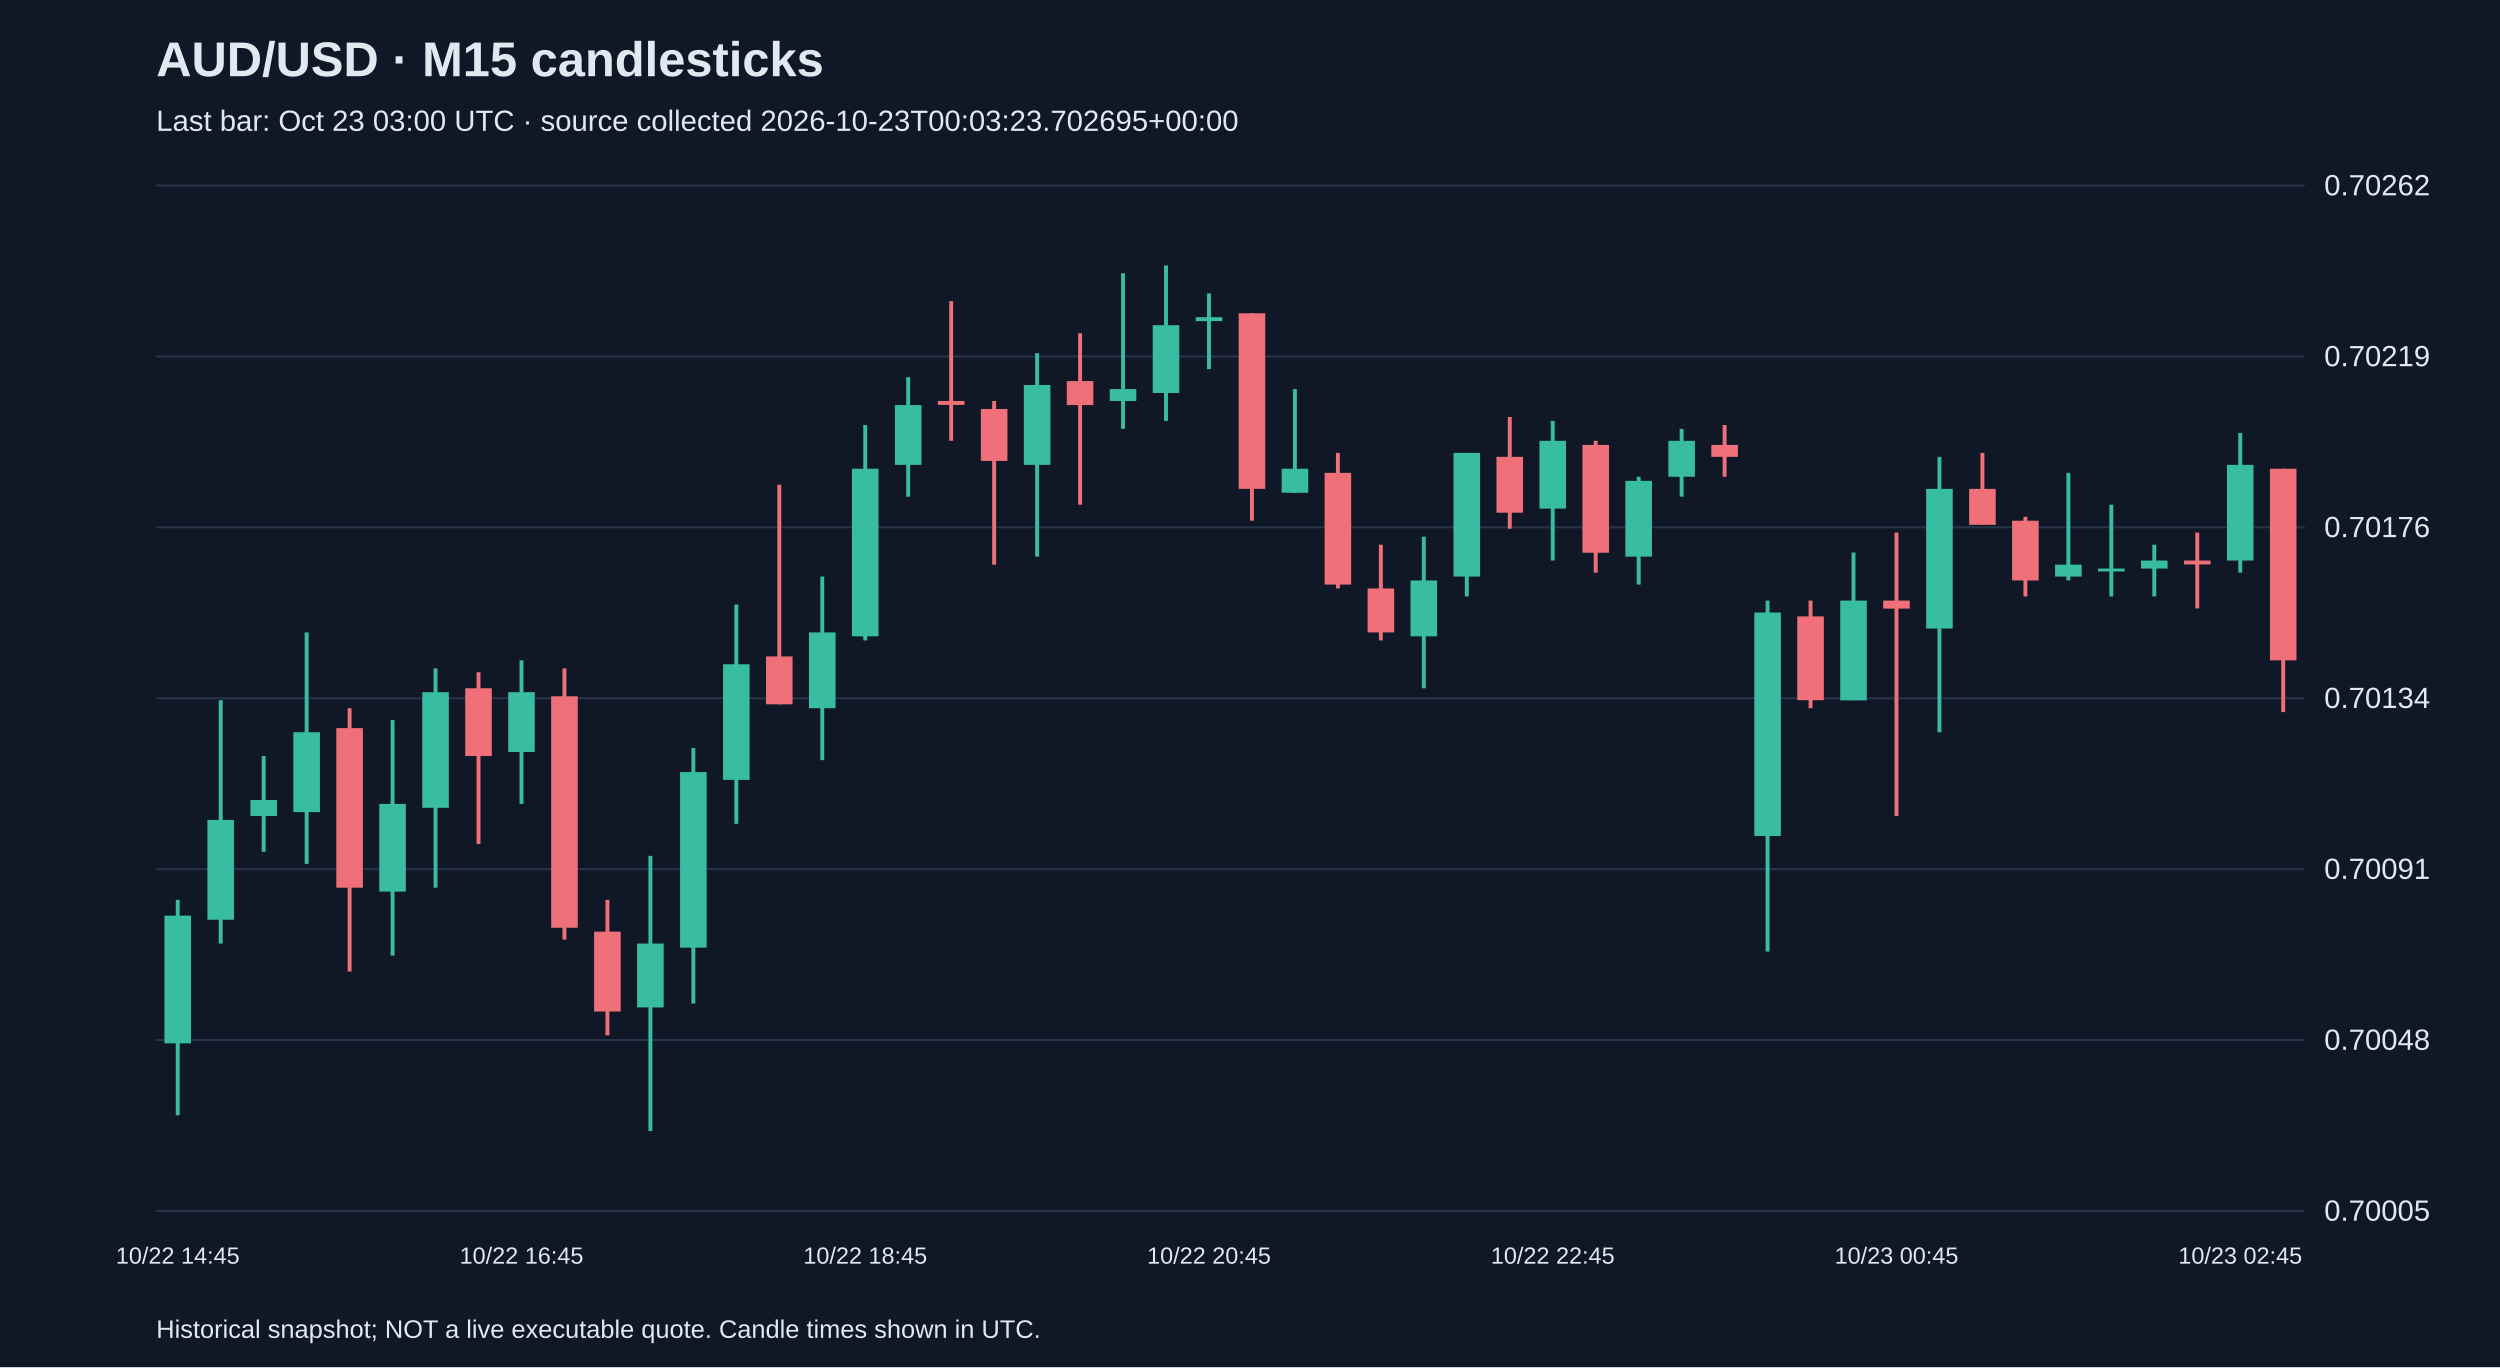
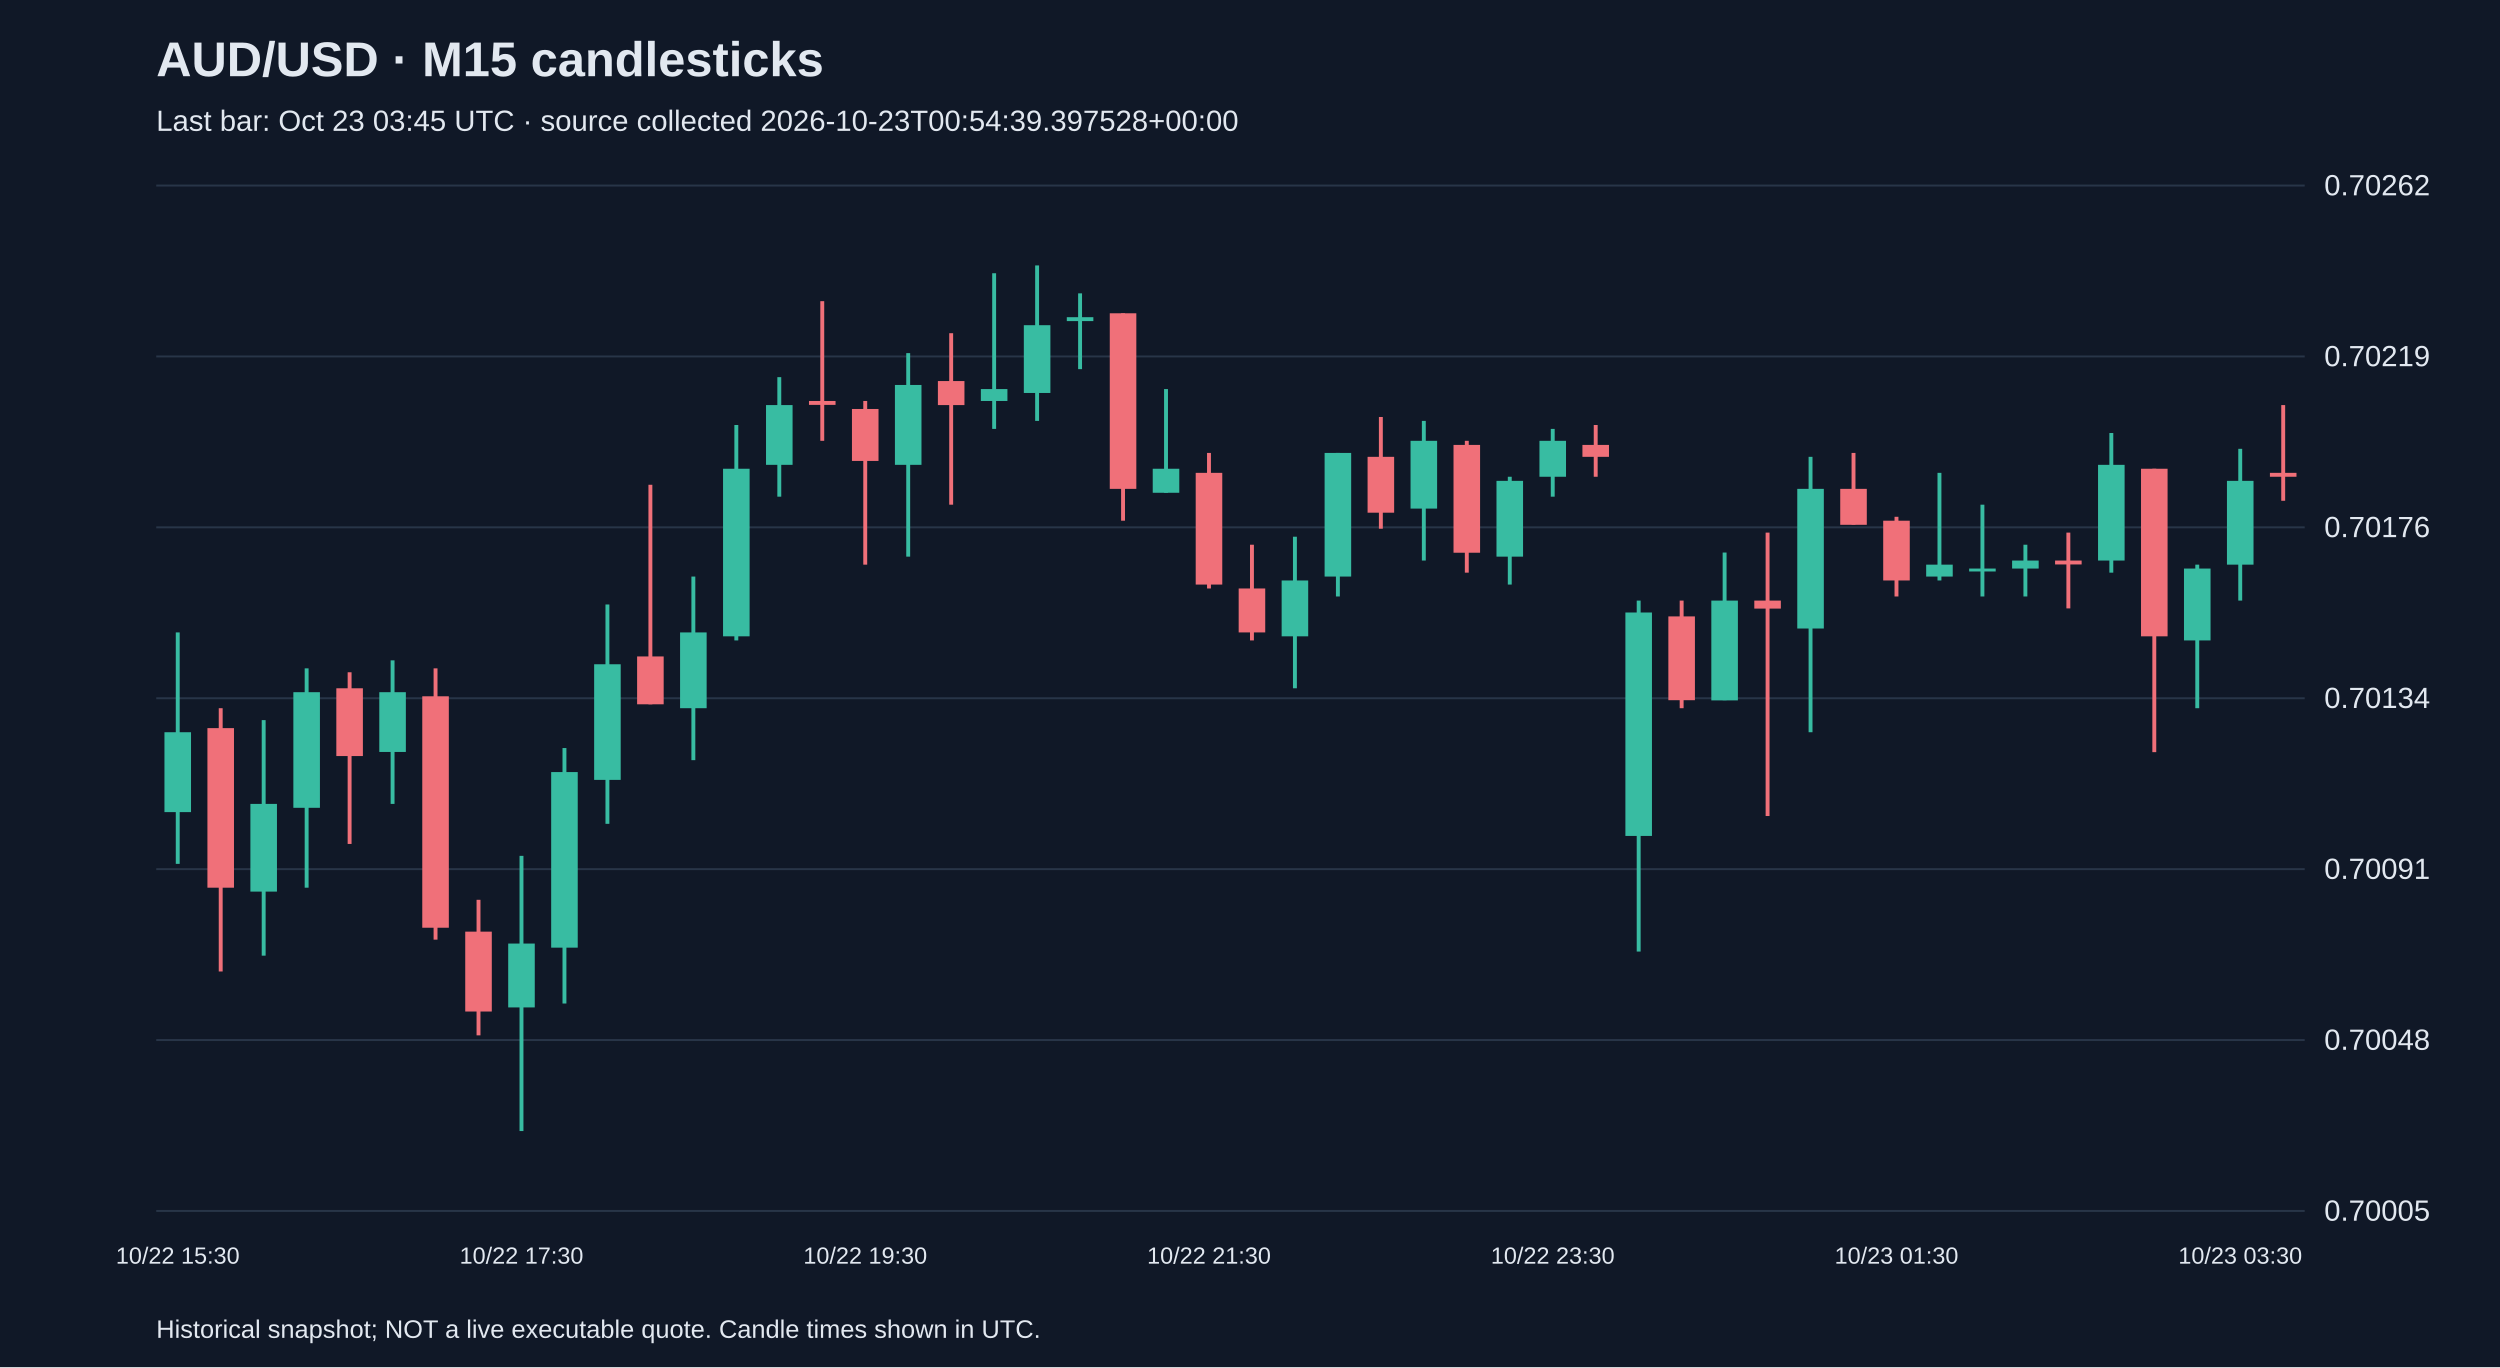
<svg xmlns="http://www.w3.org/2000/svg" viewBox="0 0 1280 700">
  <rect width="100%" height="100%" fill="#101827" />
  <style>text{font-family:Arial,sans-serif;fill:#e2e8f0}</style>
  <text x="80" y="39" font-size="25" font-weight="bold">AUD/USD · M15 candlesticks</text>
-   <text x="80" y="67" font-size="15" fill="#a6b1c5">Last bar: Oct 23 03:00 UTC · source collected 2026-10-23T00:03:23.702695+00:00</text>
+   <text x="80" y="67" font-size="15" fill="#a6b1c5">Last bar: Oct 23 03:45 UTC · source collected 2026-10-23T00:54:39.397528+00:00</text>
  <line x1="80" y1="620.0" x2="1180" y2="620.0" stroke="#283548" />
  <text x="1190" y="625.0" font-size="15">0.70005</text>
  <line x1="80" y1="532.5" x2="1180" y2="532.5" stroke="#283548" />
  <text x="1190" y="537.5" font-size="15">0.70048</text>
  <line x1="80" y1="445.0" x2="1180" y2="445.0" stroke="#283548" />
  <text x="1190" y="450.0" font-size="15">0.70091</text>
  <line x1="80" y1="357.5" x2="1180" y2="357.5" stroke="#283548" />
  <text x="1190" y="362.5" font-size="15">0.70134</text>
  <line x1="80" y1="270.0" x2="1180" y2="270.0" stroke="#283548" />
  <text x="1190" y="275.0" font-size="15">0.70176</text>
  <line x1="80" y1="182.5" x2="1180" y2="182.5" stroke="#283548" />
  <text x="1190" y="187.5" font-size="15">0.70219</text>
  <line x1="80" y1="95.0" x2="1180" y2="95.0" stroke="#283548" />
  <text x="1190" y="100.0" font-size="15">0.70262</text>
-   <line x1="91.0" y1="460.7" x2="91.0" y2="571.0" stroke="#38bca2" stroke-width="2" />
-   <rect x="84.2" y="468.8" width="13.6" height="65.4" fill="#38bca2" />
-   <text x="91.0" y="647" text-anchor="middle" font-size="12">10/22 14:45</text>
-   <line x1="113.0" y1="358.5" x2="113.0" y2="483.1" stroke="#38bca2" stroke-width="2" />
-   <rect x="106.2" y="419.8" width="13.6" height="51.1" fill="#38bca2" />
-   <line x1="135.0" y1="387.1" x2="135.0" y2="436.1" stroke="#38bca2" stroke-width="2" />
-   <rect x="128.2" y="409.6" width="13.6" height="8.2" fill="#38bca2" />
-   <line x1="157.0" y1="323.8" x2="157.0" y2="442.3" stroke="#38bca2" stroke-width="2" />
-   <rect x="150.2" y="374.9" width="13.6" height="40.9" fill="#38bca2" />
-   <line x1="179.0" y1="362.6" x2="179.0" y2="497.4" stroke="#f07079" stroke-width="2" />
-   <rect x="172.2" y="372.8" width="13.6" height="81.7" fill="#f07079" />
-   <line x1="201.0" y1="368.7" x2="201.0" y2="489.3" stroke="#38bca2" stroke-width="2" />
-   <rect x="194.2" y="411.6" width="13.6" height="44.9" fill="#38bca2" />
-   <line x1="223.0" y1="342.2" x2="223.0" y2="454.5" stroke="#38bca2" stroke-width="2" />
-   <rect x="216.2" y="354.4" width="13.6" height="59.2" fill="#38bca2" />
-   <line x1="245.0" y1="344.2" x2="245.0" y2="432.1" stroke="#f07079" stroke-width="2" />
-   <rect x="238.2" y="352.4" width="13.6" height="34.7" fill="#f07079" />
-   <line x1="267.0" y1="338.1" x2="267.0" y2="411.6" stroke="#38bca2" stroke-width="2" />
-   <rect x="260.2" y="354.4" width="13.6" height="30.6" fill="#38bca2" />
-   <text x="267.0" y="647" text-anchor="middle" font-size="12">10/22 16:45</text>
-   <line x1="289.0" y1="342.2" x2="289.0" y2="481.1" stroke="#f07079" stroke-width="2" />
-   <rect x="282.2" y="356.5" width="13.6" height="118.5" fill="#f07079" />
-   <line x1="311.0" y1="460.7" x2="311.0" y2="530.1" stroke="#f07079" stroke-width="2" />
-   <rect x="304.2" y="477.0" width="13.6" height="40.9" fill="#f07079" />
-   <line x1="333.0" y1="438.2" x2="333.0" y2="579.1" stroke="#38bca2" stroke-width="2" />
-   <rect x="326.2" y="483.1" width="13.6" height="32.7" fill="#38bca2" />
-   <line x1="355.0" y1="383.0" x2="355.0" y2="513.8" stroke="#38bca2" stroke-width="2" />
-   <rect x="348.2" y="395.3" width="13.6" height="89.9" fill="#38bca2" />
-   <line x1="377.0" y1="309.5" x2="377.0" y2="421.8" stroke="#38bca2" stroke-width="2" />
-   <rect x="370.2" y="340.1" width="13.6" height="59.2" fill="#38bca2" />
-   <line x1="399.0" y1="248.2" x2="399.0" y2="360.6" stroke="#f07079" stroke-width="2" />
-   <rect x="392.2" y="336.1" width="13.6" height="24.5" fill="#f07079" />
-   <line x1="421.0" y1="295.2" x2="421.0" y2="389.2" stroke="#38bca2" stroke-width="2" />
-   <rect x="414.2" y="323.8" width="13.6" height="38.8" fill="#38bca2" />
-   <line x1="443.0" y1="217.6" x2="443.0" y2="327.9" stroke="#38bca2" stroke-width="2" />
-   <rect x="436.2" y="240.0" width="13.6" height="85.8" fill="#38bca2" />
-   <text x="443.0" y="647" text-anchor="middle" font-size="12">10/22 18:45</text>
-   <line x1="465.0" y1="193.1" x2="465.0" y2="254.3" stroke="#38bca2" stroke-width="2" />
-   <rect x="458.2" y="207.4" width="13.6" height="30.6" fill="#38bca2" />
-   <line x1="487.0" y1="154.2" x2="487.0" y2="225.7" stroke="#f07079" stroke-width="2" />
-   <rect x="480.2" y="205.3" width="13.6" height="2.0" fill="#f07079" />
-   <line x1="509.0" y1="205.3" x2="509.0" y2="289.1" stroke="#f07079" stroke-width="2" />
-   <rect x="502.2" y="209.4" width="13.6" height="26.6" fill="#f07079" />
-   <line x1="531.0" y1="180.8" x2="531.0" y2="285.0" stroke="#38bca2" stroke-width="2" />
-   <rect x="524.2" y="197.1" width="13.6" height="40.9" fill="#38bca2" />
-   <line x1="553.0" y1="170.6" x2="553.0" y2="258.4" stroke="#f07079" stroke-width="2" />
-   <rect x="546.2" y="195.1" width="13.6" height="12.3" fill="#f07079" />
-   <line x1="575.0" y1="139.9" x2="575.0" y2="219.6" stroke="#38bca2" stroke-width="2" />
-   <rect x="568.2" y="199.2" width="13.6" height="6.1" fill="#38bca2" />
-   <line x1="597.0" y1="135.9" x2="597.0" y2="215.5" stroke="#38bca2" stroke-width="2" />
-   <rect x="590.2" y="166.5" width="13.6" height="34.7" fill="#38bca2" />
-   <line x1="619.0" y1="150.2" x2="619.0" y2="189.0" stroke="#38bca2" stroke-width="2" />
-   <rect x="612.2" y="162.4" width="13.6" height="2.0" fill="#38bca2" />
-   <text x="619.0" y="647" text-anchor="middle" font-size="12">10/22 20:45</text>
-   <line x1="641.0" y1="160.4" x2="641.0" y2="266.6" stroke="#f07079" stroke-width="2" />
-   <rect x="634.2" y="160.4" width="13.6" height="89.9" fill="#f07079" />
-   <line x1="663.0" y1="199.2" x2="663.0" y2="252.3" stroke="#38bca2" stroke-width="2" />
-   <rect x="656.2" y="240.0" width="13.6" height="12.3" fill="#38bca2" />
-   <line x1="685.0" y1="231.9" x2="685.0" y2="301.3" stroke="#f07079" stroke-width="2" />
-   <rect x="678.2" y="242.1" width="13.6" height="57.2" fill="#f07079" />
-   <line x1="707.0" y1="278.9" x2="707.0" y2="327.9" stroke="#f07079" stroke-width="2" />
-   <rect x="700.2" y="301.3" width="13.6" height="22.5" fill="#f07079" />
-   <line x1="729.0" y1="274.8" x2="729.0" y2="352.4" stroke="#38bca2" stroke-width="2" />
-   <rect x="722.2" y="297.2" width="13.6" height="28.6" fill="#38bca2" />
-   <line x1="751.0" y1="231.9" x2="751.0" y2="305.4" stroke="#38bca2" stroke-width="2" />
-   <rect x="744.2" y="231.9" width="13.6" height="63.3" fill="#38bca2" />
-   <line x1="773.0" y1="213.5" x2="773.0" y2="270.7" stroke="#f07079" stroke-width="2" />
-   <rect x="766.2" y="233.9" width="13.6" height="28.6" fill="#f07079" />
-   <line x1="795.0" y1="215.5" x2="795.0" y2="287.0" stroke="#38bca2" stroke-width="2" />
-   <rect x="788.2" y="225.7" width="13.6" height="34.7" fill="#38bca2" />
-   <text x="795.0" y="647" text-anchor="middle" font-size="12">10/22 22:45</text>
-   <line x1="817.0" y1="225.7" x2="817.0" y2="293.2" stroke="#f07079" stroke-width="2" />
-   <rect x="810.2" y="227.8" width="13.6" height="55.2" fill="#f07079" />
-   <line x1="839.0" y1="244.1" x2="839.0" y2="299.3" stroke="#38bca2" stroke-width="2" />
-   <rect x="832.2" y="246.2" width="13.6" height="38.8" fill="#38bca2" />
-   <line x1="861.0" y1="219.6" x2="861.0" y2="254.3" stroke="#38bca2" stroke-width="2" />
-   <rect x="854.2" y="225.7" width="13.6" height="18.4" fill="#38bca2" />
-   <line x1="883.0" y1="217.6" x2="883.0" y2="244.1" stroke="#f07079" stroke-width="2" />
-   <rect x="876.2" y="227.8" width="13.6" height="6.1" fill="#f07079" />
-   <line x1="905.0" y1="307.5" x2="905.0" y2="487.2" stroke="#38bca2" stroke-width="2" />
-   <rect x="898.2" y="313.6" width="13.6" height="114.4" fill="#38bca2" />
-   <line x1="927.0" y1="307.5" x2="927.0" y2="362.6" stroke="#f07079" stroke-width="2" />
-   <rect x="920.2" y="315.6" width="13.6" height="42.9" fill="#f07079" />
-   <line x1="949.0" y1="282.9" x2="949.0" y2="358.5" stroke="#38bca2" stroke-width="2" />
-   <rect x="942.2" y="307.5" width="13.6" height="51.1" fill="#38bca2" />
-   <line x1="971.0" y1="272.7" x2="971.0" y2="417.8" stroke="#f07079" stroke-width="2" />
-   <rect x="964.2" y="307.5" width="13.6" height="4.1" fill="#f07079" />
-   <text x="971.0" y="647" text-anchor="middle" font-size="12">10/23 00:45</text>
-   <line x1="993.0" y1="233.9" x2="993.0" y2="374.9" stroke="#38bca2" stroke-width="2" />
-   <rect x="986.2" y="250.3" width="13.6" height="71.5" fill="#38bca2" />
-   <line x1="1015.0" y1="231.9" x2="1015.0" y2="268.6" stroke="#f07079" stroke-width="2" />
-   <rect x="1008.2" y="250.3" width="13.6" height="18.4" fill="#f07079" />
-   <line x1="1037.0" y1="264.6" x2="1037.0" y2="305.4" stroke="#f07079" stroke-width="2" />
-   <rect x="1030.2" y="266.6" width="13.6" height="30.6" fill="#f07079" />
-   <line x1="1059.0" y1="242.1" x2="1059.0" y2="297.2" stroke="#38bca2" stroke-width="2" />
-   <rect x="1052.2" y="289.1" width="13.6" height="6.1" fill="#38bca2" />
-   <line x1="1081.0" y1="258.4" x2="1081.0" y2="305.4" stroke="#38bca2" stroke-width="2" />
-   <rect x="1074.2" y="291.1" width="13.6" height="1.5" fill="#38bca2" />
-   <line x1="1103.0" y1="278.9" x2="1103.0" y2="305.4" stroke="#38bca2" stroke-width="2" />
-   <rect x="1096.2" y="287.0" width="13.6" height="4.1" fill="#38bca2" />
-   <line x1="1125.0" y1="272.7" x2="1125.0" y2="311.5" stroke="#f07079" stroke-width="2" />
-   <rect x="1118.2" y="287.0" width="13.6" height="2.0" fill="#f07079" />
-   <line x1="1147.0" y1="221.7" x2="1147.0" y2="293.2" stroke="#38bca2" stroke-width="2" />
-   <rect x="1140.2" y="238.0" width="13.6" height="49.0" fill="#38bca2" />
-   <text x="1147.0" y="647" text-anchor="middle" font-size="12">10/23 02:45</text>
-   <line x1="1169.0" y1="240.0" x2="1169.0" y2="364.6" stroke="#f07079" stroke-width="2" />
-   <rect x="1162.2" y="240.0" width="13.6" height="98.1" fill="#f07079" />
+   <line x1="91.0" y1="323.8" x2="91.0" y2="442.3" stroke="#38bca2" stroke-width="2" />
+   <rect x="84.2" y="374.9" width="13.6" height="40.9" fill="#38bca2" />
+   <text x="91.0" y="647" text-anchor="middle" font-size="12">10/22 15:30</text>
+   <line x1="113.0" y1="362.6" x2="113.0" y2="497.4" stroke="#f07079" stroke-width="2" />
+   <rect x="106.2" y="372.8" width="13.6" height="81.7" fill="#f07079" />
+   <line x1="135.0" y1="368.7" x2="135.0" y2="489.3" stroke="#38bca2" stroke-width="2" />
+   <rect x="128.2" y="411.6" width="13.6" height="44.9" fill="#38bca2" />
+   <line x1="157.0" y1="342.2" x2="157.0" y2="454.5" stroke="#38bca2" stroke-width="2" />
+   <rect x="150.2" y="354.4" width="13.6" height="59.2" fill="#38bca2" />
+   <line x1="179.0" y1="344.2" x2="179.0" y2="432.1" stroke="#f07079" stroke-width="2" />
+   <rect x="172.2" y="352.4" width="13.6" height="34.7" fill="#f07079" />
+   <line x1="201.0" y1="338.1" x2="201.0" y2="411.6" stroke="#38bca2" stroke-width="2" />
+   <rect x="194.2" y="354.4" width="13.6" height="30.6" fill="#38bca2" />
+   <line x1="223.0" y1="342.2" x2="223.0" y2="481.1" stroke="#f07079" stroke-width="2" />
+   <rect x="216.2" y="356.5" width="13.6" height="118.5" fill="#f07079" />
+   <line x1="245.0" y1="460.7" x2="245.0" y2="530.1" stroke="#f07079" stroke-width="2" />
+   <rect x="238.2" y="477.0" width="13.6" height="40.9" fill="#f07079" />
+   <line x1="267.0" y1="438.2" x2="267.0" y2="579.1" stroke="#38bca2" stroke-width="2" />
+   <rect x="260.2" y="483.1" width="13.6" height="32.7" fill="#38bca2" />
+   <text x="267.0" y="647" text-anchor="middle" font-size="12">10/22 17:30</text>
+   <line x1="289.0" y1="383.0" x2="289.0" y2="513.8" stroke="#38bca2" stroke-width="2" />
+   <rect x="282.2" y="395.3" width="13.6" height="89.9" fill="#38bca2" />
+   <line x1="311.0" y1="309.5" x2="311.0" y2="421.8" stroke="#38bca2" stroke-width="2" />
+   <rect x="304.2" y="340.1" width="13.6" height="59.2" fill="#38bca2" />
+   <line x1="333.0" y1="248.2" x2="333.0" y2="360.6" stroke="#f07079" stroke-width="2" />
+   <rect x="326.2" y="336.1" width="13.6" height="24.5" fill="#f07079" />
+   <line x1="355.0" y1="295.2" x2="355.0" y2="389.2" stroke="#38bca2" stroke-width="2" />
+   <rect x="348.2" y="323.8" width="13.6" height="38.8" fill="#38bca2" />
+   <line x1="377.0" y1="217.6" x2="377.0" y2="327.9" stroke="#38bca2" stroke-width="2" />
+   <rect x="370.2" y="240.0" width="13.6" height="85.8" fill="#38bca2" />
+   <line x1="399.0" y1="193.1" x2="399.0" y2="254.3" stroke="#38bca2" stroke-width="2" />
+   <rect x="392.2" y="207.4" width="13.6" height="30.6" fill="#38bca2" />
+   <line x1="421.0" y1="154.2" x2="421.0" y2="225.7" stroke="#f07079" stroke-width="2" />
+   <rect x="414.2" y="205.3" width="13.6" height="2.0" fill="#f07079" />
+   <line x1="443.0" y1="205.3" x2="443.0" y2="289.1" stroke="#f07079" stroke-width="2" />
+   <rect x="436.2" y="209.4" width="13.6" height="26.6" fill="#f07079" />
+   <text x="443.0" y="647" text-anchor="middle" font-size="12">10/22 19:30</text>
+   <line x1="465.0" y1="180.8" x2="465.0" y2="285.0" stroke="#38bca2" stroke-width="2" />
+   <rect x="458.2" y="197.1" width="13.6" height="40.9" fill="#38bca2" />
+   <line x1="487.0" y1="170.6" x2="487.0" y2="258.4" stroke="#f07079" stroke-width="2" />
+   <rect x="480.2" y="195.1" width="13.6" height="12.3" fill="#f07079" />
+   <line x1="509.0" y1="139.9" x2="509.0" y2="219.6" stroke="#38bca2" stroke-width="2" />
+   <rect x="502.2" y="199.2" width="13.6" height="6.1" fill="#38bca2" />
+   <line x1="531.0" y1="135.9" x2="531.0" y2="215.5" stroke="#38bca2" stroke-width="2" />
+   <rect x="524.2" y="166.5" width="13.6" height="34.7" fill="#38bca2" />
+   <line x1="553.0" y1="150.2" x2="553.0" y2="189.0" stroke="#38bca2" stroke-width="2" />
+   <rect x="546.2" y="162.4" width="13.6" height="2.0" fill="#38bca2" />
+   <line x1="575.0" y1="160.4" x2="575.0" y2="266.6" stroke="#f07079" stroke-width="2" />
+   <rect x="568.2" y="160.4" width="13.6" height="89.9" fill="#f07079" />
+   <line x1="597.0" y1="199.2" x2="597.0" y2="252.3" stroke="#38bca2" stroke-width="2" />
+   <rect x="590.2" y="240.0" width="13.6" height="12.3" fill="#38bca2" />
+   <line x1="619.0" y1="231.9" x2="619.0" y2="301.3" stroke="#f07079" stroke-width="2" />
+   <rect x="612.2" y="242.1" width="13.6" height="57.2" fill="#f07079" />
+   <text x="619.0" y="647" text-anchor="middle" font-size="12">10/22 21:30</text>
+   <line x1="641.0" y1="278.9" x2="641.0" y2="327.9" stroke="#f07079" stroke-width="2" />
+   <rect x="634.2" y="301.3" width="13.6" height="22.5" fill="#f07079" />
+   <line x1="663.0" y1="274.8" x2="663.0" y2="352.4" stroke="#38bca2" stroke-width="2" />
+   <rect x="656.2" y="297.2" width="13.6" height="28.6" fill="#38bca2" />
+   <line x1="685.0" y1="231.9" x2="685.0" y2="305.4" stroke="#38bca2" stroke-width="2" />
+   <rect x="678.2" y="231.9" width="13.6" height="63.3" fill="#38bca2" />
+   <line x1="707.0" y1="213.5" x2="707.0" y2="270.7" stroke="#f07079" stroke-width="2" />
+   <rect x="700.2" y="233.9" width="13.6" height="28.6" fill="#f07079" />
+   <line x1="729.0" y1="215.5" x2="729.0" y2="287.0" stroke="#38bca2" stroke-width="2" />
+   <rect x="722.2" y="225.7" width="13.6" height="34.7" fill="#38bca2" />
+   <line x1="751.0" y1="225.7" x2="751.0" y2="293.2" stroke="#f07079" stroke-width="2" />
+   <rect x="744.2" y="227.8" width="13.6" height="55.2" fill="#f07079" />
+   <line x1="773.0" y1="244.1" x2="773.0" y2="299.3" stroke="#38bca2" stroke-width="2" />
+   <rect x="766.2" y="246.2" width="13.6" height="38.8" fill="#38bca2" />
+   <line x1="795.0" y1="219.6" x2="795.0" y2="254.3" stroke="#38bca2" stroke-width="2" />
+   <rect x="788.2" y="225.7" width="13.6" height="18.4" fill="#38bca2" />
+   <text x="795.0" y="647" text-anchor="middle" font-size="12">10/22 23:30</text>
+   <line x1="817.0" y1="217.6" x2="817.0" y2="244.1" stroke="#f07079" stroke-width="2" />
+   <rect x="810.2" y="227.8" width="13.6" height="6.1" fill="#f07079" />
+   <line x1="839.0" y1="307.5" x2="839.0" y2="487.2" stroke="#38bca2" stroke-width="2" />
+   <rect x="832.2" y="313.6" width="13.6" height="114.4" fill="#38bca2" />
+   <line x1="861.0" y1="307.5" x2="861.0" y2="362.6" stroke="#f07079" stroke-width="2" />
+   <rect x="854.2" y="315.6" width="13.6" height="42.9" fill="#f07079" />
+   <line x1="883.0" y1="282.9" x2="883.0" y2="358.5" stroke="#38bca2" stroke-width="2" />
+   <rect x="876.2" y="307.5" width="13.6" height="51.1" fill="#38bca2" />
+   <line x1="905.0" y1="272.7" x2="905.0" y2="417.8" stroke="#f07079" stroke-width="2" />
+   <rect x="898.2" y="307.5" width="13.6" height="4.1" fill="#f07079" />
+   <line x1="927.0" y1="233.9" x2="927.0" y2="374.9" stroke="#38bca2" stroke-width="2" />
+   <rect x="920.2" y="250.3" width="13.6" height="71.5" fill="#38bca2" />
+   <line x1="949.0" y1="231.9" x2="949.0" y2="268.6" stroke="#f07079" stroke-width="2" />
+   <rect x="942.2" y="250.3" width="13.6" height="18.4" fill="#f07079" />
+   <line x1="971.0" y1="264.6" x2="971.0" y2="305.4" stroke="#f07079" stroke-width="2" />
+   <rect x="964.2" y="266.6" width="13.6" height="30.6" fill="#f07079" />
+   <text x="971.0" y="647" text-anchor="middle" font-size="12">10/23 01:30</text>
+   <line x1="993.0" y1="242.1" x2="993.0" y2="297.2" stroke="#38bca2" stroke-width="2" />
+   <rect x="986.2" y="289.1" width="13.6" height="6.1" fill="#38bca2" />
+   <line x1="1015.0" y1="258.4" x2="1015.0" y2="305.4" stroke="#38bca2" stroke-width="2" />
+   <rect x="1008.2" y="291.1" width="13.6" height="1.5" fill="#38bca2" />
+   <line x1="1037.0" y1="278.9" x2="1037.0" y2="305.4" stroke="#38bca2" stroke-width="2" />
+   <rect x="1030.2" y="287.0" width="13.6" height="4.1" fill="#38bca2" />
+   <line x1="1059.0" y1="272.7" x2="1059.0" y2="311.5" stroke="#f07079" stroke-width="2" />
+   <rect x="1052.2" y="287.0" width="13.6" height="2.0" fill="#f07079" />
+   <line x1="1081.0" y1="221.7" x2="1081.0" y2="293.2" stroke="#38bca2" stroke-width="2" />
+   <rect x="1074.2" y="238.0" width="13.6" height="49.0" fill="#38bca2" />
+   <line x1="1103.0" y1="240.0" x2="1103.0" y2="385.1" stroke="#f07079" stroke-width="2" />
+   <rect x="1096.2" y="240.0" width="13.6" height="85.8" fill="#f07079" />
+   <line x1="1125.0" y1="289.1" x2="1125.0" y2="362.6" stroke="#38bca2" stroke-width="2" />
+   <rect x="1118.2" y="291.1" width="13.6" height="36.8" fill="#38bca2" />
+   <line x1="1147.0" y1="229.8" x2="1147.0" y2="307.5" stroke="#38bca2" stroke-width="2" />
+   <rect x="1140.2" y="246.2" width="13.6" height="42.9" fill="#38bca2" />
+   <text x="1147.0" y="647" text-anchor="middle" font-size="12">10/23 03:30</text>
+   <line x1="1169.0" y1="207.4" x2="1169.0" y2="256.4" stroke="#f07079" stroke-width="2" />
+   <rect x="1162.2" y="242.1" width="13.6" height="2.0" fill="#f07079" />
  <text x="80" y="685" font-size="13">Historical snapshot; NOT a live executable quote. Candle times shown in UTC.</text>
</svg>
